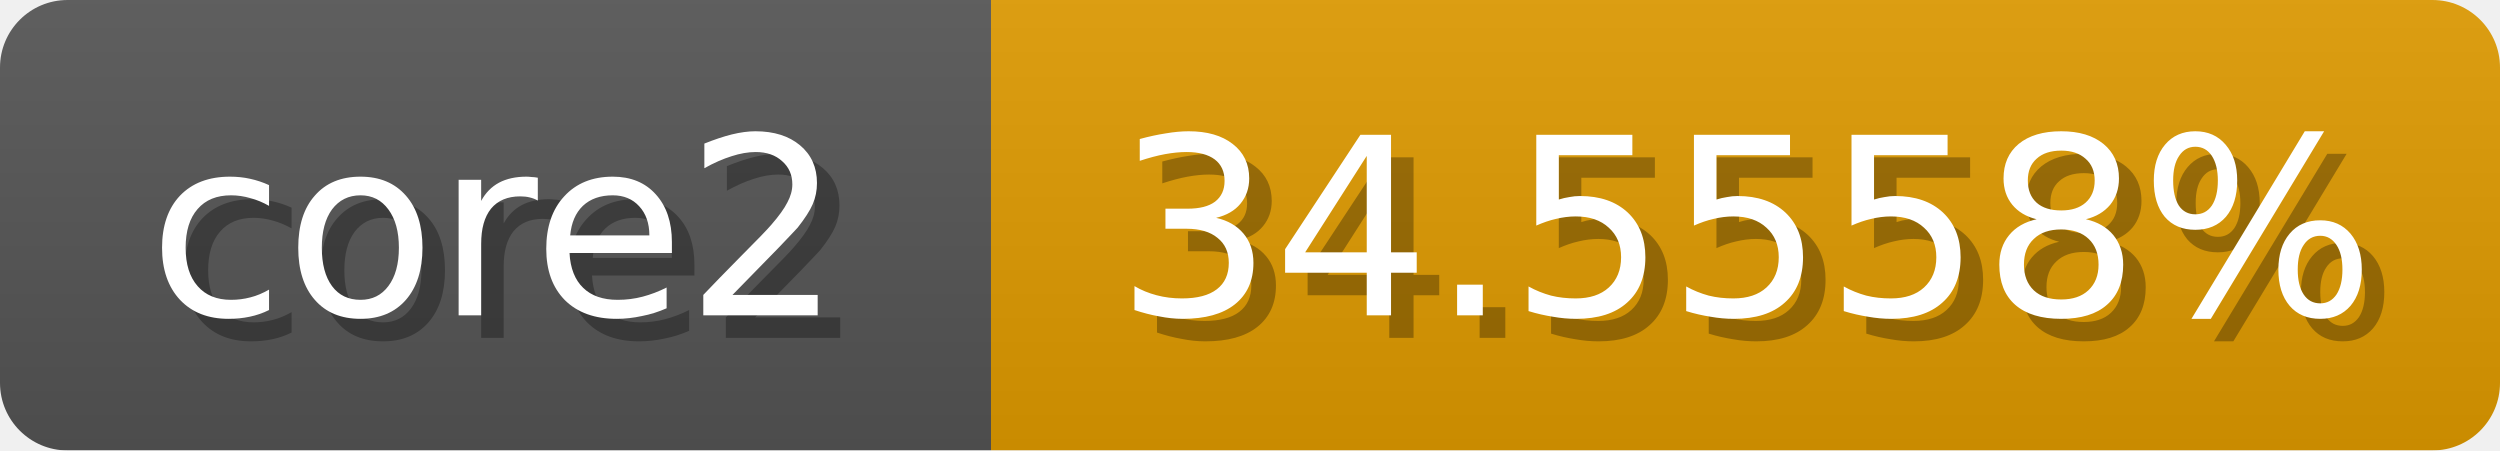
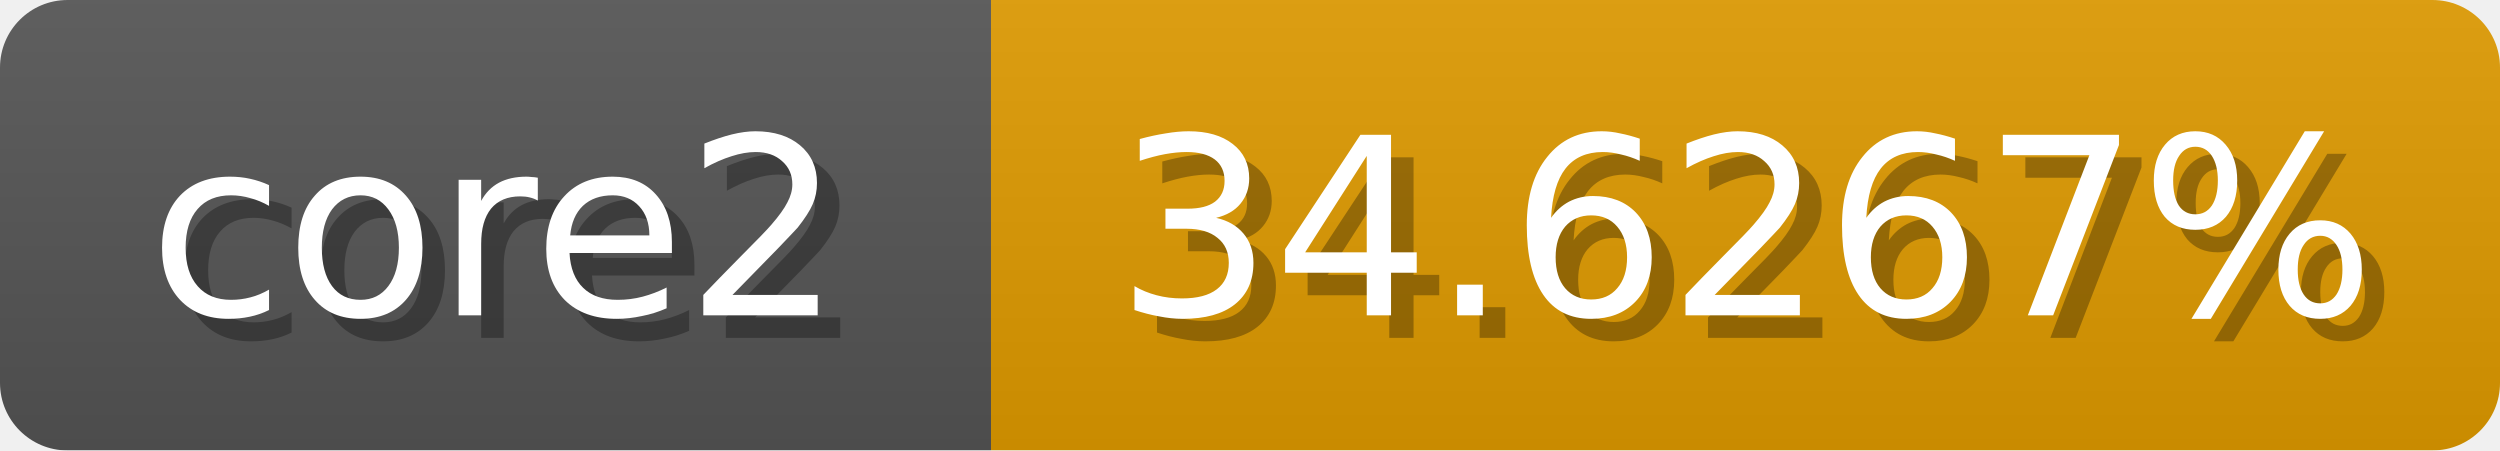
<svg xmlns="http://www.w3.org/2000/svg" width="111" height="20">
  <linearGradient id="b" x2="0" y2="100%">
    <stop offset="0" stop-color="#bbb" stop-opacity=".1" />
    <stop offset="1" stop-opacity=".1" />
  </linearGradient>
  <mask id="anybadge_1">
    <rect width="111" height="20" rx="3" fill="#fff" />
  </mask>
  <g mask="url(#anybadge_1)">
    <path fill="#555" d="M0 0h44v20H0z" />
    <path fill="#e09b00" d="M44 0h67v20H44z" />
    <path fill="url(#b)" d="M0 0h111v20H0z" />
  </g>
  <g fill="#fff" text-anchor="middle" font-family="DejaVu Sans,Verdana,Geneva,sans-serif" font-size="11">
    <text x="23.0" y="15" fill="#010101" fill-opacity=".3">core2</text>
    <text x="22.0" y="14">core2</text>
  </g>
  <g fill="#fff" text-anchor="middle" font-family="DejaVu Sans,Verdana,Geneva,sans-serif" font-size="11">
-     <text x="78.5" y="15" fill="#010101" fill-opacity=".3">34.5558%</text>
-     <text x="77.5" y="14">34.5558%</text>
+     <text x="78.5" y="15" fill="#010101" fill-opacity=".3">34.6267%</text>
+     <text x="77.5" y="14">34.6267%</text>
  </g>
</svg>
